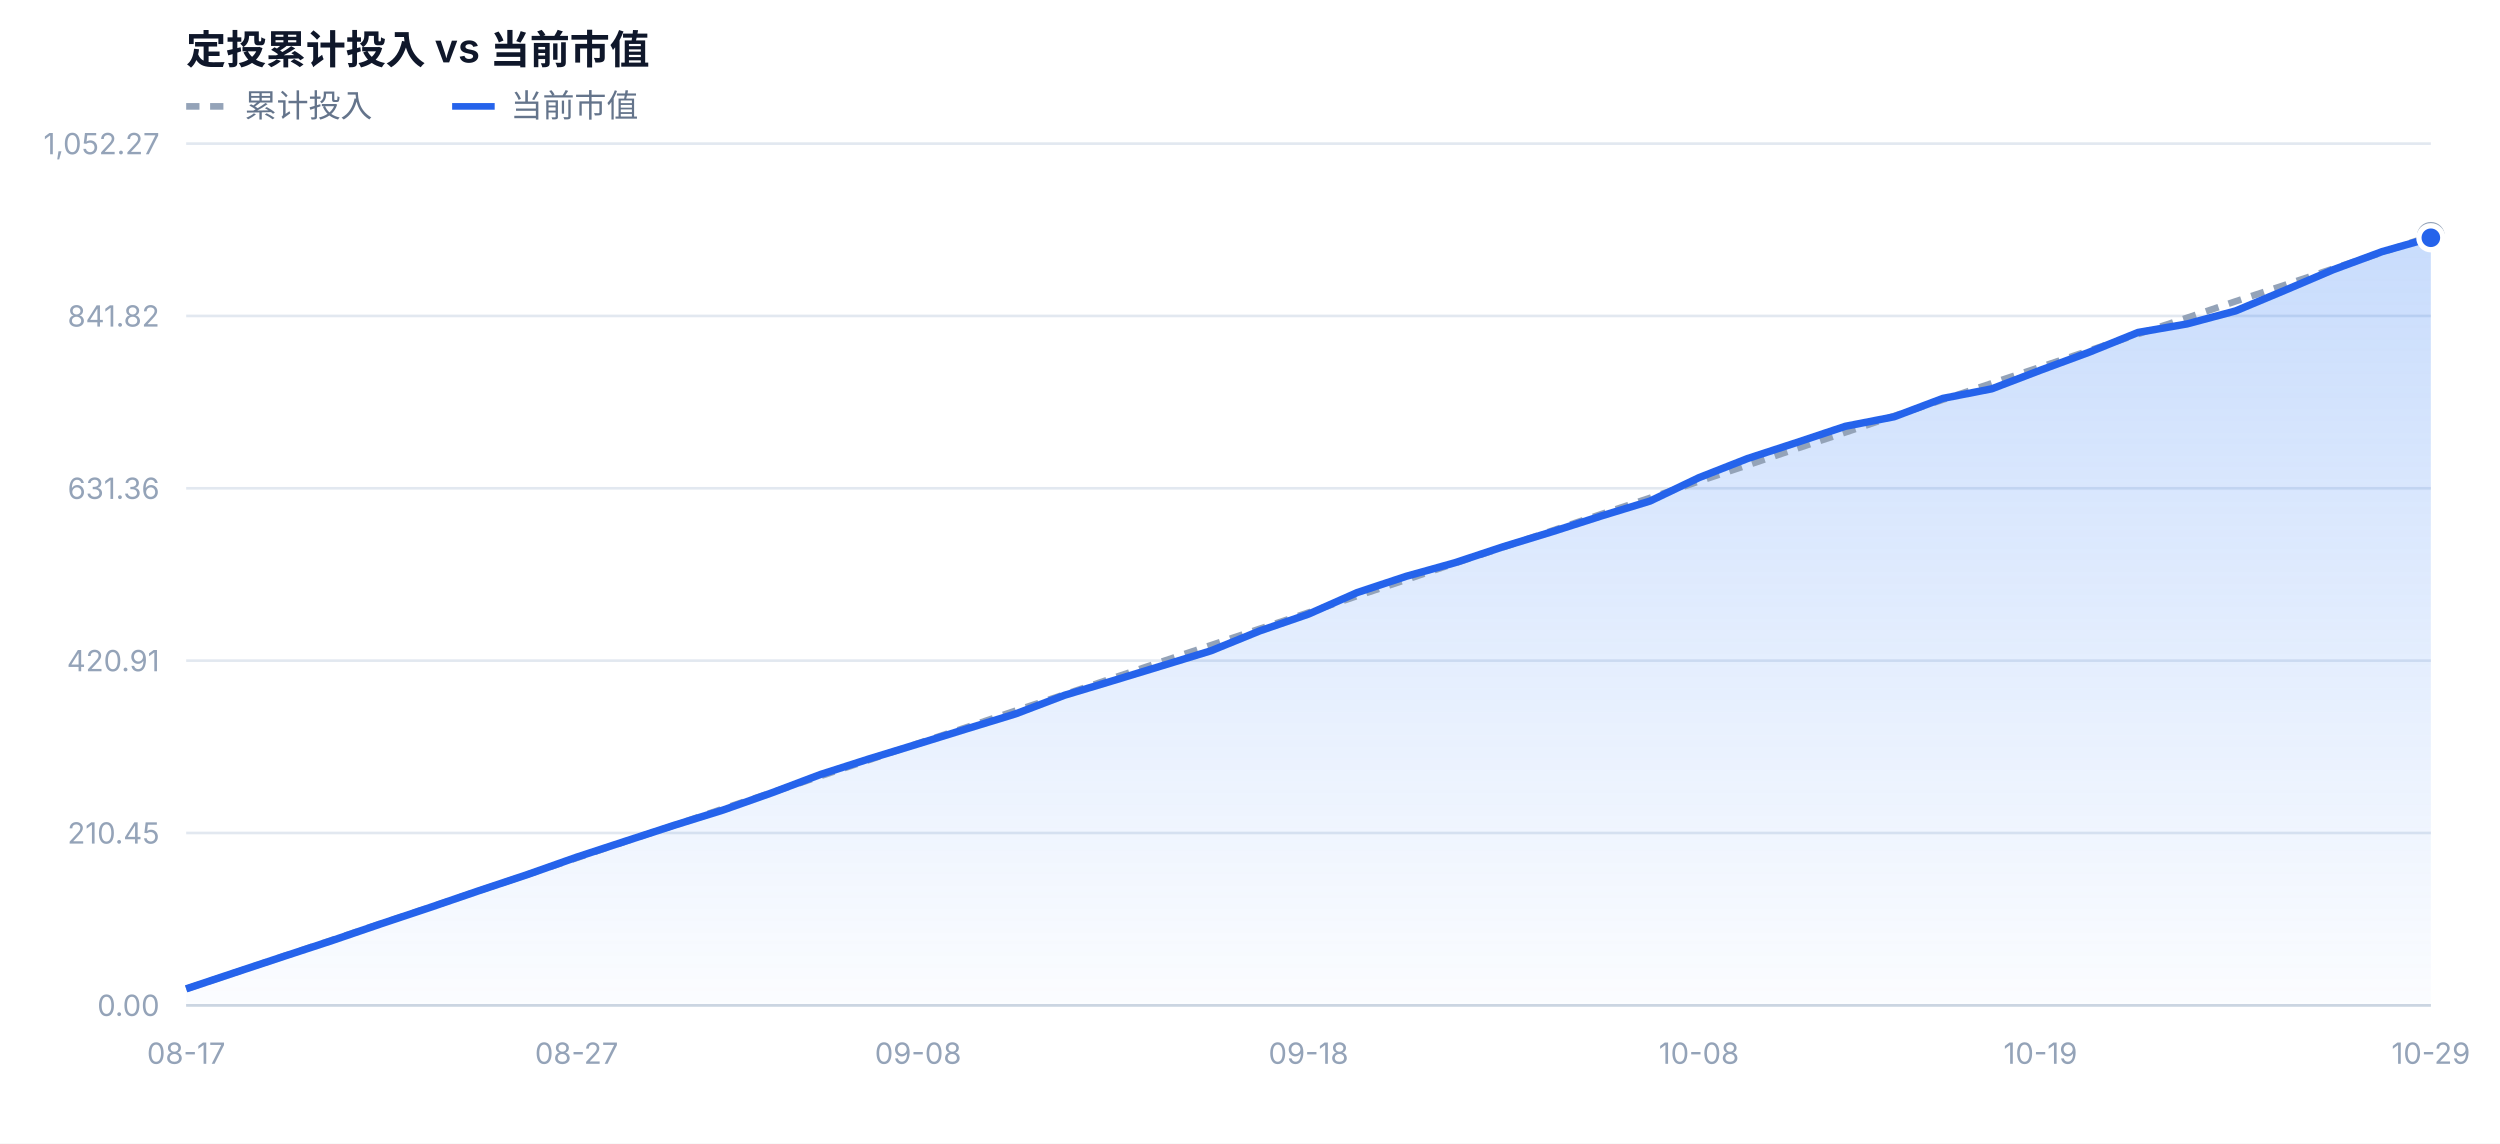
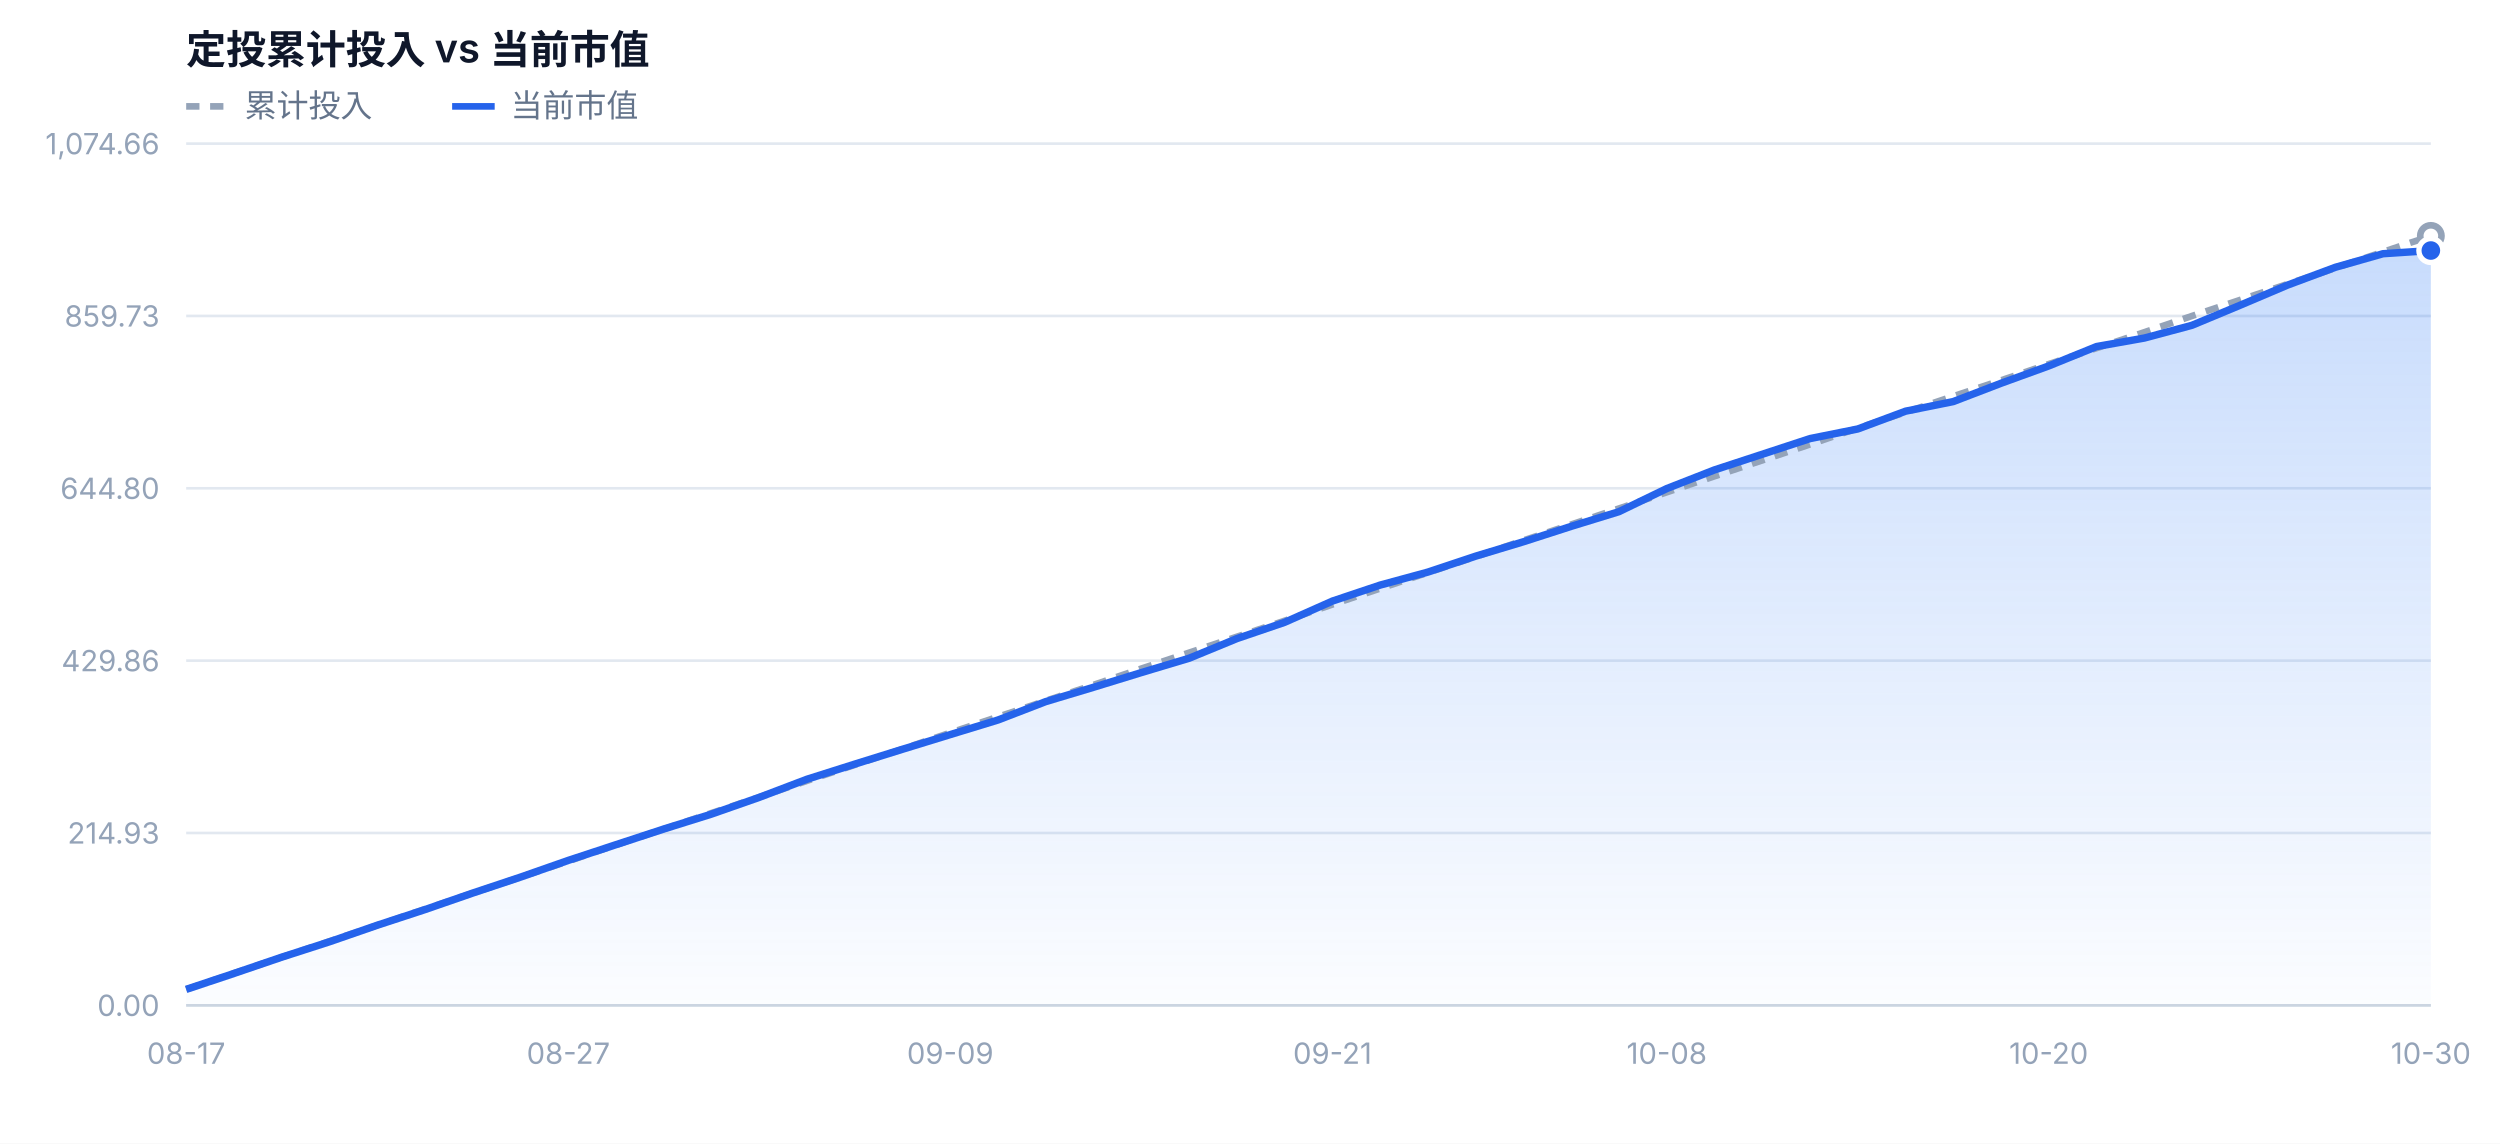
<svg xmlns="http://www.w3.org/2000/svg" width="940" height="430" viewBox="0 0 940 430" font-family="-apple-system,BlinkMacSystemFont,'Segoe UI','PingFang SC','Microsoft YaHei',sans-serif">
  <defs>
    <linearGradient id="mvFill" x1="0" y1="0" x2="0" y2="1">
      <stop offset="0%" stop-color="#3b82f6" stop-opacity="0.28" />
      <stop offset="100%" stop-color="#3b82f6" stop-opacity="0.02" />
    </linearGradient>
  </defs>
  <rect x="0" y="0" width="940" height="430" fill="#ffffff" />
  <text x="70" y="24" font-size="15" font-weight="600" fill="#0f172a">定投累计投入 vs 当前市值</text>
  <line x1="70" y1="40" x2="86" y2="40" stroke="#94a3b8" stroke-width="2.5" stroke-dasharray="5 4" />
  <text x="92" y="44" font-size="12" fill="#64748b">累计投入</text>
  <line x1="170" y1="40" x2="186" y2="40" stroke="#2563eb" stroke-width="2.5" />
  <text x="192" y="44" font-size="12" fill="#64748b">当前市值</text>
  <line x1="70" y1="378.0" x2="914" y2="378.0" stroke="#e2e8f0" stroke-width="1" />
  <text x="60" y="382.0" text-anchor="end" font-size="11" fill="#94a3b8">0.00</text>
  <line x1="70" y1="313.2" x2="914" y2="313.2" stroke="#e2e8f0" stroke-width="1" />
-   <text x="60" y="317.2" text-anchor="end" font-size="11" fill="#94a3b8">210.45</text>
+   <text x="60" y="317.2" text-anchor="end" font-size="11" fill="#94a3b8">214.93</text>
  <line x1="70" y1="248.4" x2="914" y2="248.4" stroke="#e2e8f0" stroke-width="1" />
-   <text x="60" y="252.4" text-anchor="end" font-size="11" fill="#94a3b8">420.91</text>
+   <text x="60" y="252.4" text-anchor="end" font-size="11" fill="#94a3b8">429.86</text>
  <line x1="70" y1="183.6" x2="914" y2="183.6" stroke="#e2e8f0" stroke-width="1" />
-   <text x="60" y="187.6" text-anchor="end" font-size="11" fill="#94a3b8">631.36</text>
+   <text x="60" y="187.6" text-anchor="end" font-size="11" fill="#94a3b8">644.80</text>
  <line x1="70" y1="118.8" x2="914" y2="118.8" stroke="#e2e8f0" stroke-width="1" />
-   <text x="60" y="122.8" text-anchor="end" font-size="11" fill="#94a3b8">841.82</text>
+   <text x="60" y="122.8" text-anchor="end" font-size="11" fill="#94a3b8">859.73</text>
  <line x1="70" y1="54.0" x2="914" y2="54.0" stroke="#e2e8f0" stroke-width="1" />
-   <text x="60" y="58.0" text-anchor="end" font-size="11" fill="#94a3b8">1,052.27</text>
-   <path d="M70.0,378.0 L70.0,371.8 L88.3,365.7 L106.7,359.6 L125.0,353.6 L143.4,347.3 L161.7,341.2 L180.1,334.9 L198.4,328.8 L216.8,322.3 L235.1,316.3 L253.5,310.3 L271.8,304.6 L290.2,298.1 L308.5,291.2 L326.9,285.3 L345.2,279.7 L363.6,274.0 L381.9,268.4 L400.3,261.4 L418.6,255.9 L437.0,250.3 L455.3,244.7 L473.7,237.2 L492.0,230.9 L510.3,222.8 L528.7,216.7 L547.0,211.6 L565.4,205.5 L583.7,199.9 L602.1,194.0 L620.4,188.4 L638.8,179.6 L657.1,172.4 L675.5,166.4 L693.8,160.3 L712.2,156.7 L730.5,149.8 L748.9,146.2 L767.2,139.2 L785.6,132.4 L803.9,125.0 L822.3,121.8 L840.6,116.9 L859.0,109.2 L877.3,101.4 L895.7,94.6 L914.0,89.4 L914.0,378.0 Z" fill="url(#mvFill)" />
-   <path d="M70.0,371.8 L88.3,365.7 L106.7,359.5 L125.0,353.4 L143.4,347.2 L161.7,341.1 L180.1,334.9 L198.4,328.8 L216.8,322.6 L235.1,316.4 L253.5,310.3 L271.8,304.1 L290.2,298.0 L308.5,291.8 L326.9,285.7 L345.2,279.5 L363.6,273.4 L381.9,267.2 L400.3,261.1 L418.6,254.9 L437.0,248.7 L455.3,242.6 L473.7,236.4 L492.0,230.3 L510.3,224.1 L528.7,218.0 L547.0,211.8 L565.4,205.7 L583.7,199.5 L602.1,193.3 L620.4,187.2 L638.8,181.0 L657.1,174.9 L675.5,168.7 L693.8,162.6 L712.2,156.4 L730.5,150.3 L748.9,144.1 L767.2,138.0 L785.6,131.8 L803.9,125.6 L822.3,119.5 L840.6,113.3 L859.0,107.2 L877.3,101.0 L895.7,94.9 L914.0,88.7" fill="none" stroke="#94a3b8" stroke-width="2.5" stroke-dasharray="5 4" stroke-linejoin="round" />
-   <path d="M70.0,371.8 L88.3,365.7 L106.7,359.6 L125.0,353.6 L143.4,347.3 L161.7,341.2 L180.1,334.9 L198.4,328.8 L216.8,322.3 L235.1,316.3 L253.5,310.3 L271.8,304.6 L290.2,298.1 L308.5,291.2 L326.9,285.3 L345.2,279.7 L363.6,274.0 L381.9,268.4 L400.3,261.4 L418.6,255.9 L437.0,250.3 L455.3,244.7 L473.7,237.2 L492.0,230.9 L510.3,222.8 L528.7,216.7 L547.0,211.6 L565.4,205.5 L583.7,199.9 L602.1,194.0 L620.4,188.4 L638.8,179.6 L657.1,172.4 L675.5,166.4 L693.8,160.3 L712.2,156.7 L730.5,149.8 L748.9,146.2 L767.2,139.2 L785.6,132.4 L803.9,125.0 L822.3,121.8 L840.6,116.9 L859.0,109.2 L877.3,101.4 L895.7,94.6 L914.0,89.4" fill="none" stroke="#2563eb" stroke-width="2.8" stroke-linejoin="round" />
+   <text x="60" y="58.0" text-anchor="end" font-size="11" fill="#94a3b8">1,074.66</text>
+   <path d="M70.0,378.0 L70.0,372.0 L88.0,366.0 L105.9,359.9 L123.9,354.1 L141.8,347.9 L159.8,342.0 L177.7,335.8 L195.7,329.8 L213.7,323.5 L231.6,317.6 L249.6,311.7 L267.5,306.1 L285.5,299.8 L303.4,293.0 L321.4,287.3 L339.4,281.7 L357.3,276.2 L375.3,270.7 L393.2,263.8 L411.2,258.4 L429.1,252.9 L447.1,247.5 L465.1,240.1 L483.0,234.0 L501.0,226.0 L518.9,220.0 L536.9,215.1 L554.9,209.1 L572.8,203.7 L590.8,197.9 L608.7,192.4 L626.7,183.7 L644.6,176.7 L662.6,170.8 L680.6,164.9 L698.5,161.3 L716.5,154.6 L734.4,151.0 L752.4,144.1 L770.3,137.6 L788.3,130.3 L806.3,127.1 L824.2,122.3 L842.2,114.8 L860.1,107.2 L878.1,100.5 L896.0,95.4 L914.0,94.2 L914.0,378.0 Z" fill="url(#mvFill)" />
+   <path d="M70.0,372.0 L88.0,365.9 L105.9,359.9 L123.9,353.9 L141.8,347.9 L159.8,341.8 L177.7,335.8 L195.7,329.8 L213.7,323.8 L231.6,317.7 L249.6,311.7 L267.5,305.7 L285.5,299.7 L303.4,293.6 L321.4,287.6 L339.4,281.6 L357.3,275.5 L375.3,269.5 L393.2,263.5 L411.2,257.5 L429.1,251.4 L447.1,245.4 L465.1,239.4 L483.0,233.4 L501.0,227.3 L518.9,221.3 L536.9,215.3 L554.9,209.3 L572.8,203.2 L590.8,197.2 L608.7,191.2 L626.7,185.1 L644.6,179.1 L662.6,173.1 L680.6,167.1 L698.5,161.0 L716.5,155.0 L734.4,149.0 L752.4,143.0 L770.3,136.9 L788.3,130.9 L806.3,124.9 L824.2,118.8 L842.2,112.8 L860.1,106.8 L878.1,100.8 L896.0,94.7 L914.0,88.7" fill="none" stroke="#94a3b8" stroke-width="2.5" stroke-dasharray="5 4" stroke-linejoin="round" />
+   <path d="M70.0,372.0 L88.0,366.0 L105.9,359.9 L123.9,354.1 L141.8,347.9 L159.8,342.0 L177.7,335.8 L195.7,329.8 L213.7,323.5 L231.6,317.6 L249.6,311.7 L267.5,306.1 L285.5,299.8 L303.4,293.0 L321.4,287.3 L339.4,281.7 L357.3,276.2 L375.3,270.7 L393.2,263.8 L411.2,258.4 L429.1,252.9 L447.1,247.5 L465.1,240.1 L483.0,234.0 L501.0,226.0 L518.9,220.0 L536.9,215.1 L554.9,209.1 L572.8,203.7 L590.8,197.9 L608.7,192.4 L626.7,183.7 L644.6,176.7 L662.6,170.8 L680.6,164.9 L698.5,161.3 L716.5,154.6 L734.4,151.0 L752.4,144.1 L770.3,137.6 L788.3,130.3 L806.3,127.1 L824.2,122.3 L842.2,114.8 L860.1,107.2 L878.1,100.5 L896.0,95.4 L914.0,94.2" fill="none" stroke="#2563eb" stroke-width="2.8" stroke-linejoin="round" />
  <circle cx="914.0" cy="88.7" r="4" fill="#ffffff" stroke="#94a3b8" stroke-width="2.5" />
-   <circle cx="914.0" cy="89.4" r="4.5" fill="#2563eb" stroke="#ffffff" stroke-width="2" />
+   <circle cx="914.0" cy="94.2" r="4.5" fill="#2563eb" stroke="#ffffff" stroke-width="2" />
  <text x="70.0" y="400.0" text-anchor="middle" font-size="11" fill="#94a3b8">08-17</text>
-   <text x="216.8" y="400.0" text-anchor="middle" font-size="11" fill="#94a3b8">08-27</text>
-   <text x="345.2" y="400.0" text-anchor="middle" font-size="11" fill="#94a3b8">09-08</text>
-   <text x="492.0" y="400.0" text-anchor="middle" font-size="11" fill="#94a3b8">09-18</text>
-   <text x="638.8" y="400.0" text-anchor="middle" font-size="11" fill="#94a3b8">10-08</text>
-   <text x="767.2" y="400.0" text-anchor="middle" font-size="11" fill="#94a3b8">10-19</text>
-   <text x="914.0" y="400.0" text-anchor="middle" font-size="11" fill="#94a3b8">10-29</text>
+   <text x="213.7" y="400.0" text-anchor="middle" font-size="11" fill="#94a3b8">08-27</text>
+   <text x="357.3" y="400.0" text-anchor="middle" font-size="11" fill="#94a3b8">09-09</text>
+   <text x="501.0" y="400.0" text-anchor="middle" font-size="11" fill="#94a3b8">09-21</text>
+   <text x="626.7" y="400.0" text-anchor="middle" font-size="11" fill="#94a3b8">10-08</text>
+   <text x="770.3" y="400.0" text-anchor="middle" font-size="11" fill="#94a3b8">10-20</text>
+   <text x="914.0" y="400.0" text-anchor="middle" font-size="11" fill="#94a3b8">10-30</text>
  <line x1="70" y1="378.0" x2="914" y2="378.0" stroke="#cbd5e1" stroke-width="1" />
</svg>
